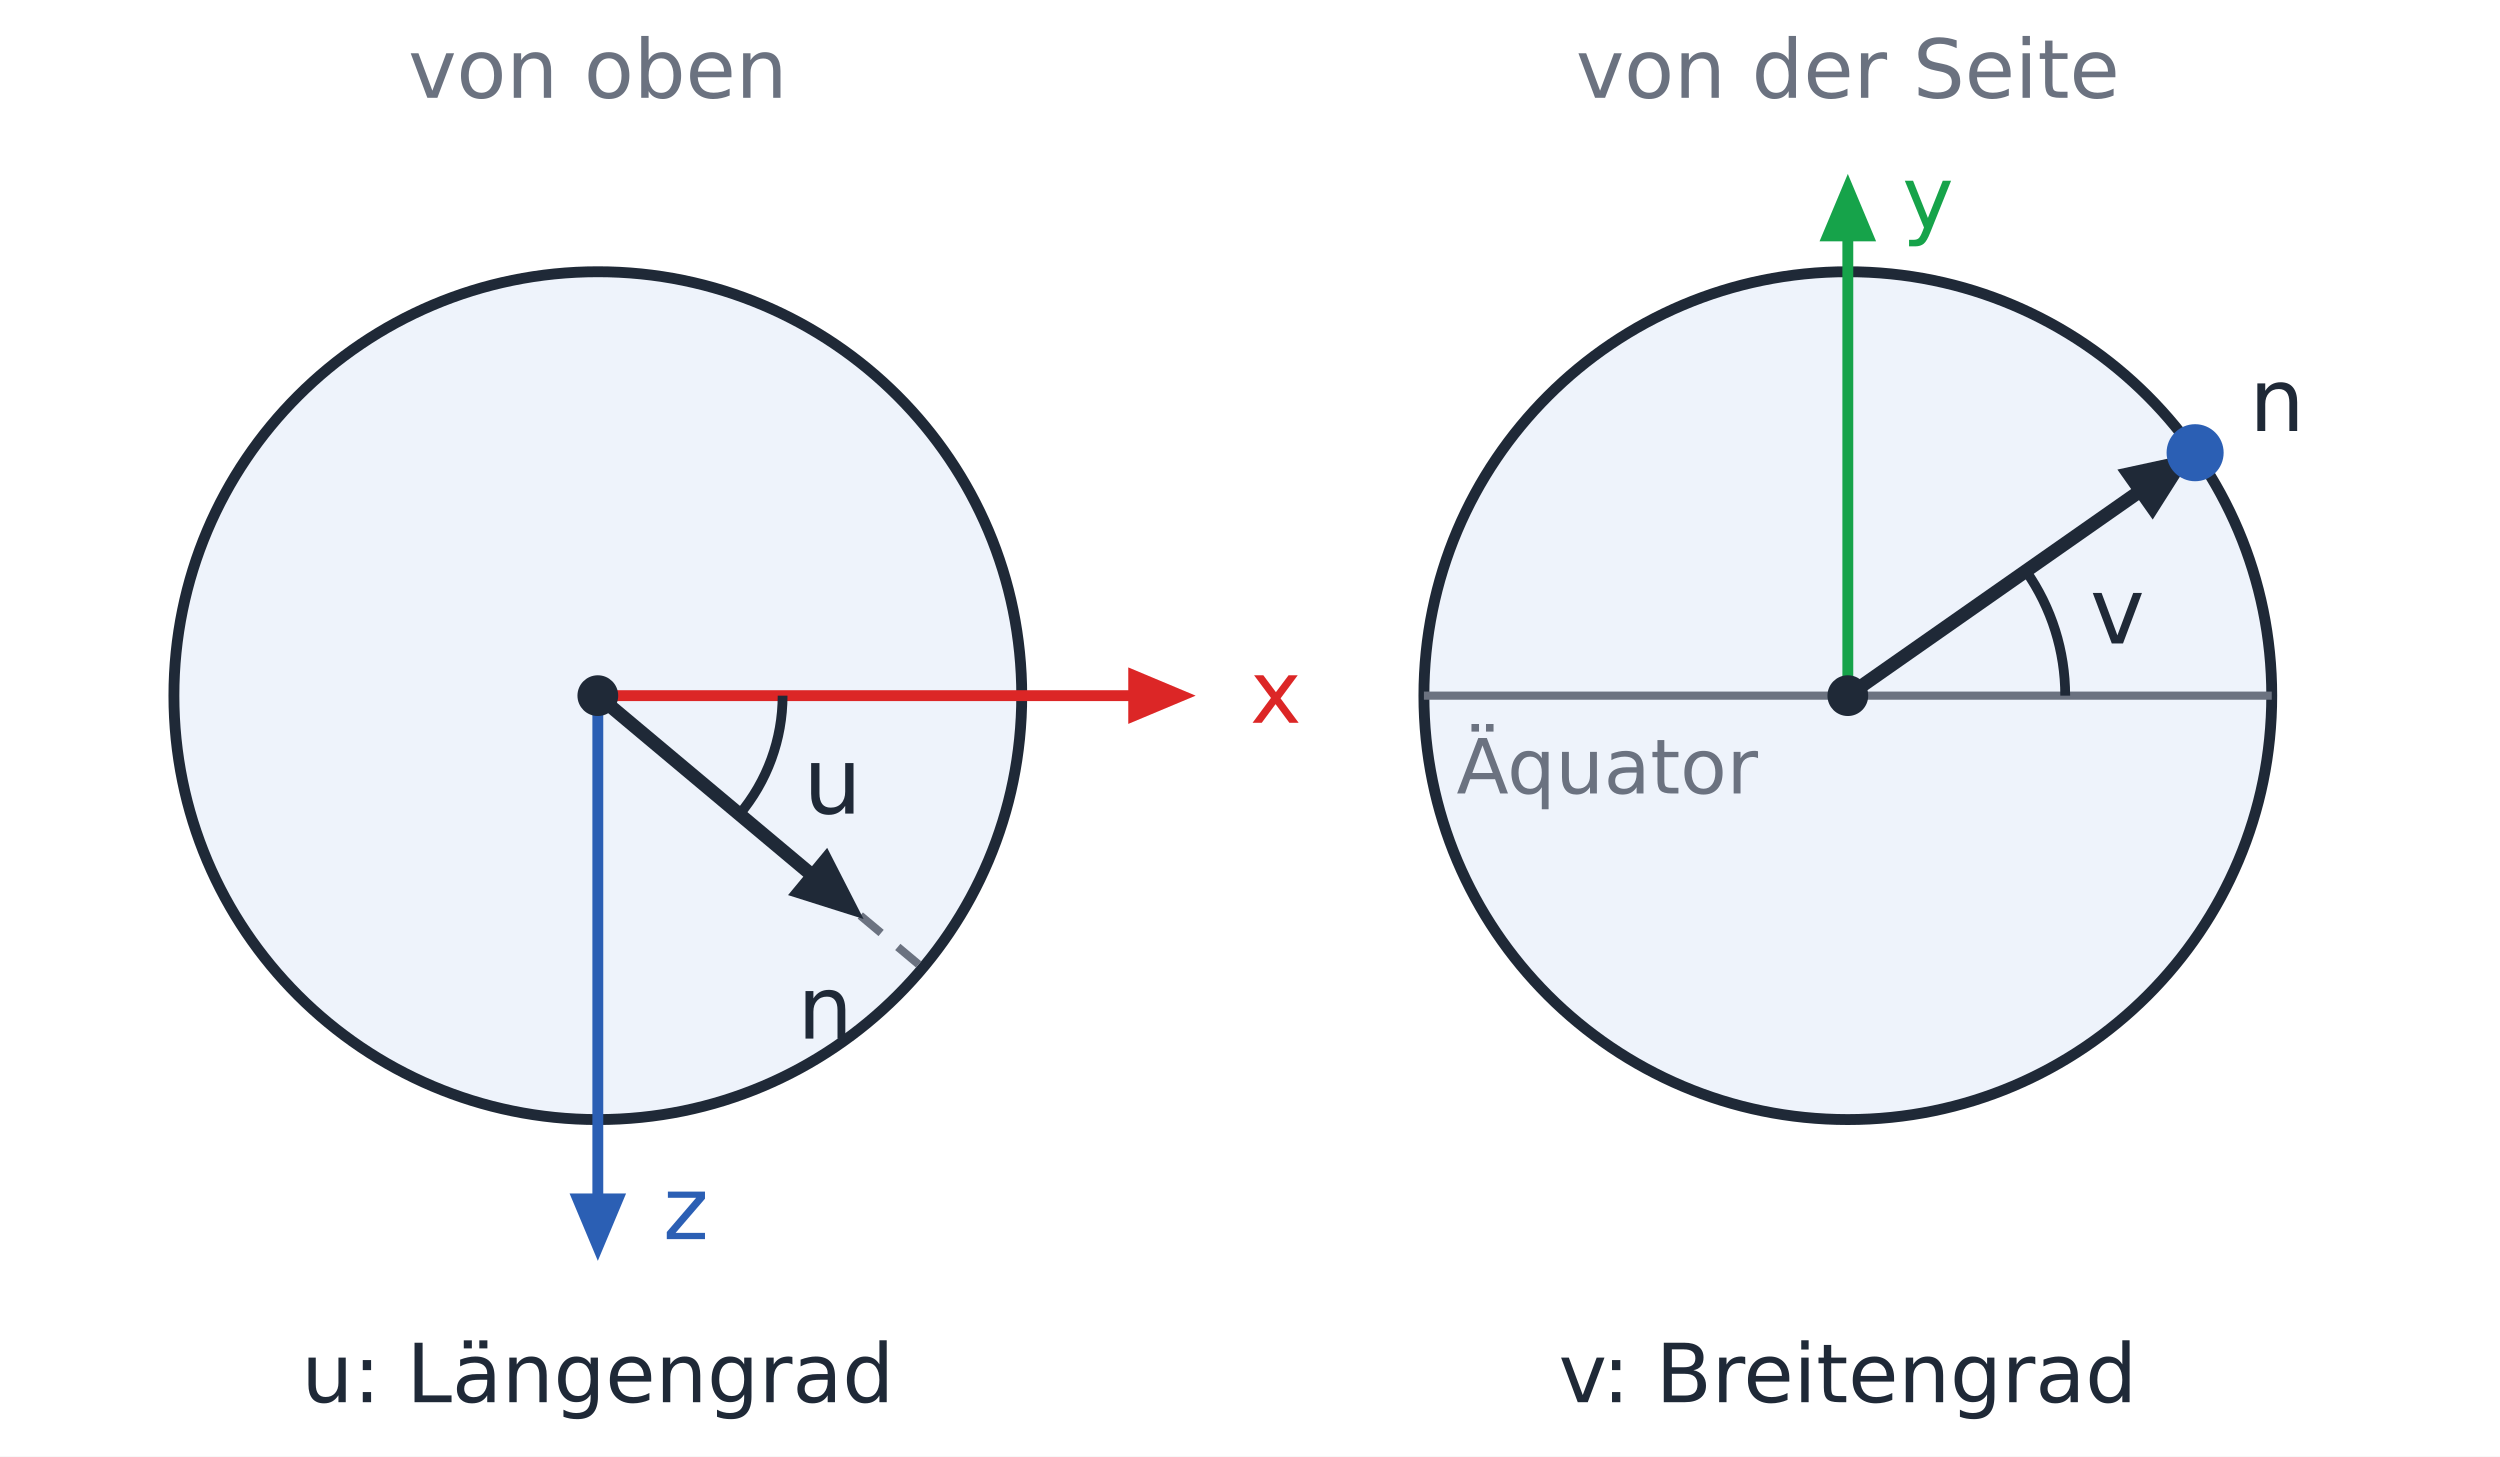
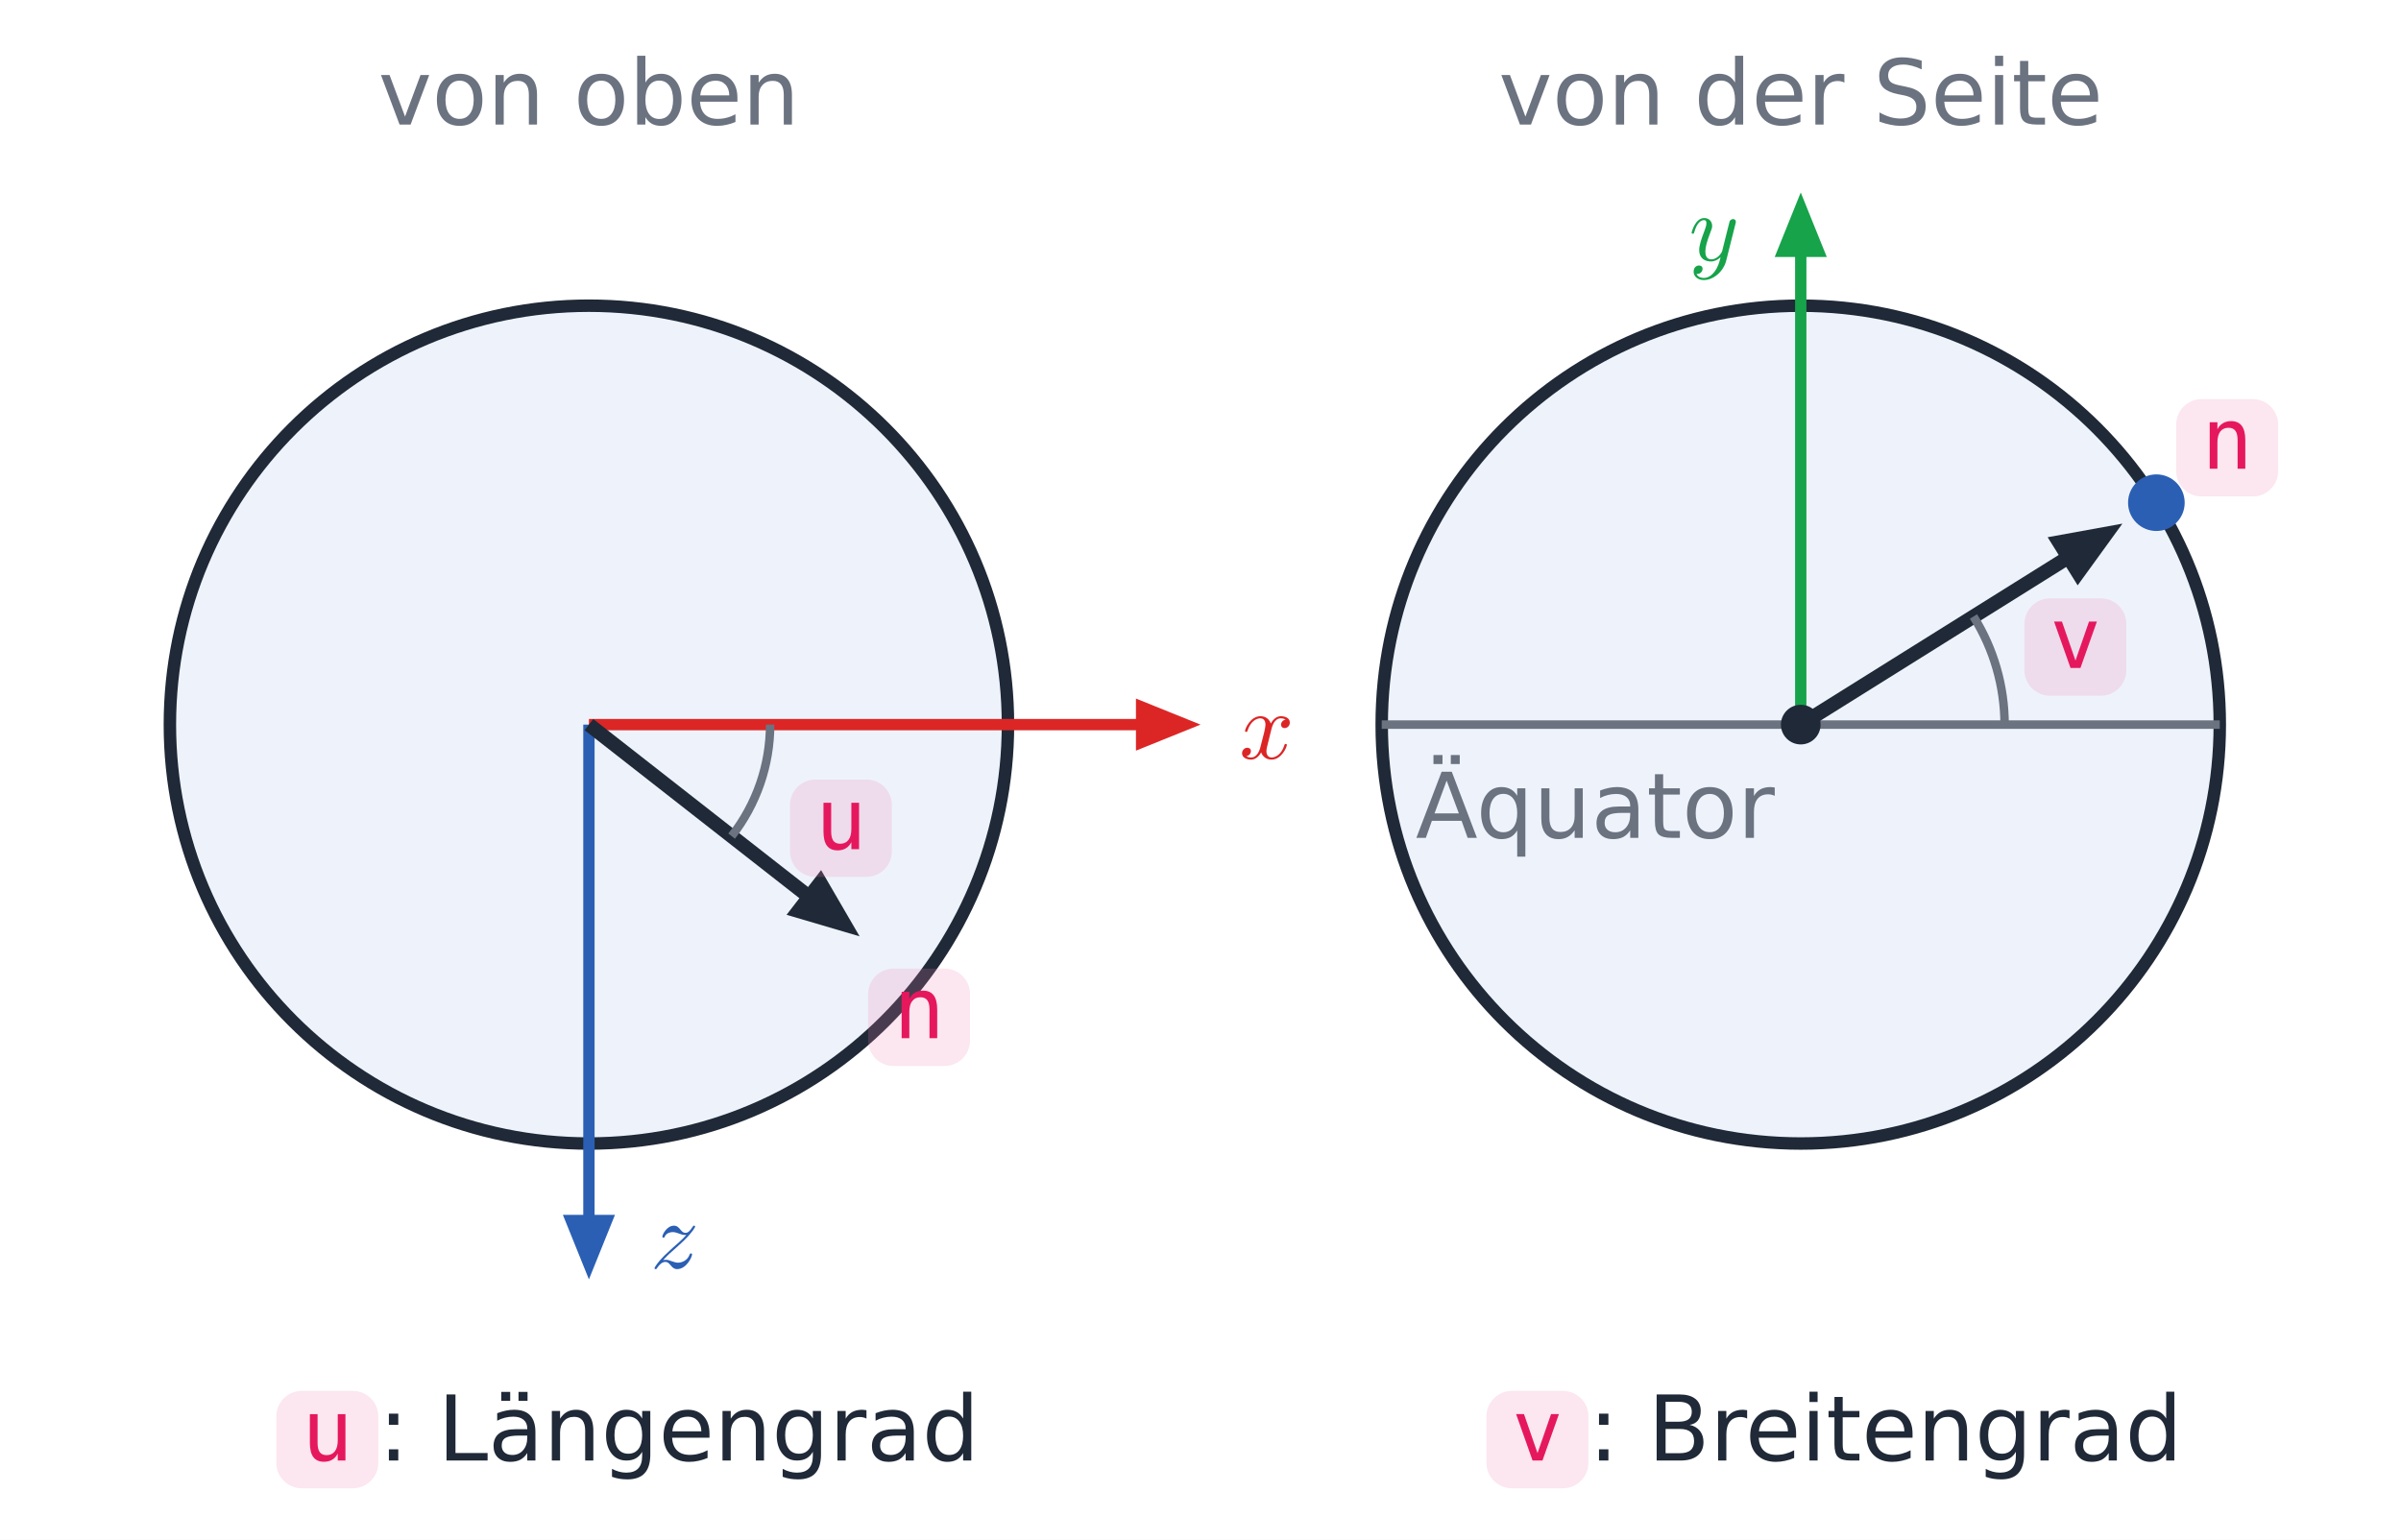
- <svg xmlns="http://www.w3.org/2000/svg" viewBox="0 0 460 268" width="460" height="268" font-family="IBM Plex Sans, DejaVu Sans, sans-serif">
-   <rect width="460" height="268" fill="#ffffff" />
-   <text x="110.0" y="18.0" font-size="15" fill="#6b7280" text-anchor="middle">von oben</text>
-   <circle cx="110.0" cy="128.0" r="78.0" fill="#eef3fb" stroke="#1f2937" stroke-width="2" />
-   <line x1="110.0" y1="128.0" x2="210.1" y2="128.0" stroke="#dc2626" stroke-width="2" />
-   <polygon points="220.0,128.0 207.6,133.2 207.6,122.8" fill="#dc2626" />
-   <text x="230.0" y="133.0" font-size="16" fill="#dc2626" text-anchor="start" font-family="0xProto Nerd Font Mono, DejaVu Sans Mono, monospace">x</text>
-   <line x1="110.0" y1="128.0" x2="110.0" y2="222.1" stroke="#2b5fb4" stroke-width="2" />
-   <polygon points="110.0,232.0 104.8,219.6 115.2,219.6" fill="#2b5fb4" />
-   <text x="122.0" y="228.0" font-size="16" fill="#2b5fb4" text-anchor="start" font-family="0xProto Nerd Font Mono, DejaVu Sans Mono, monospace">z</text>
-   <line x1="110.0" y1="128.0" x2="169.8" y2="178.1" stroke="#6b7280" stroke-width="1.5" stroke-dasharray="5 4" />
-   <line x1="110.0" y1="128.0" x2="150.7" y2="162.1" stroke="#1f2937" stroke-width="2.5" />
-   <polygon points="158.9,169.1 145.0,164.7 152.2,156.0" fill="#1f2937" />
-   <text x="156.9" y="191.1" font-size="16" fill="#1f2937" text-anchor="end" font-family="0xProto Nerd Font Mono, DejaVu Sans Mono, monospace">n</text>
-   <path d="M136.0,149.9 A34.0,34.0 0 0 0 144.0,128.0" fill="none" stroke="#1f2937" stroke-width="1.8" />
-   <text x="153.2" y="149.7" font-size="17" fill="#1f2937" text-anchor="middle" font-family="0xProto Nerd Font Mono, DejaVu Sans Mono, monospace">u</text>
-   <circle cx="110.0" cy="128.0" r="3.0" fill="#1f2937" stroke="#1f2937" stroke-width="1.5" />
-   <text x="110.0" y="258.0" font-size="15" fill="#1f2937" text-anchor="middle">u: Längengrad</text>
-   <text x="340.0" y="18.0" font-size="15" fill="#6b7280" text-anchor="middle">von der Seite</text>
-   <circle cx="340.0" cy="128.0" r="78.0" fill="#eef3fb" stroke="#1f2937" stroke-width="2" />
-   <line x1="262.0" y1="128.0" x2="418.0" y2="128.0" stroke="#6b7280" stroke-width="1.5" />
-   <text x="268.0" y="146.0" font-size="14" fill="#6b7280" text-anchor="start">Äquator</text>
-   <line x1="340.0" y1="128.0" x2="340.0" y2="41.9" stroke="#16a34a" stroke-width="2" />
-   <polygon points="340.0,32.0 345.2,44.4 334.8,44.4" fill="#16a34a" />
-   <text x="350.0" y="42.0" font-size="16" fill="#16a34a" text-anchor="start" font-family="0xProto Nerd Font Mono, DejaVu Sans Mono, monospace">y</text>
-   <line x1="340.0" y1="128.0" x2="395.0" y2="89.5" stroke="#1f2937" stroke-width="2.5" />
-   <polygon points="403.9,83.3 396.1,95.6 389.6,86.4" fill="#1f2937" />
-   <circle cx="403.9" cy="83.3" r="4.5" fill="#2b5fb4" stroke="#2b5fb4" stroke-width="1.5" />
-   <text x="413.9" y="79.3" font-size="16" fill="#1f2937" text-anchor="start" font-family="0xProto Nerd Font Mono, DejaVu Sans Mono, monospace">n</text>
-   <path d="M380.0,128.0 A40.0,40.0 0 0 0 372.8,105.1" fill="none" stroke="#1f2937" stroke-width="1.8" />
-   <text x="389.6" y="118.4" font-size="17" fill="#1f2937" text-anchor="middle" font-family="0xProto Nerd Font Mono, DejaVu Sans Mono, monospace">v</text>
-   <circle cx="340.0" cy="128.0" r="3.0" fill="#1f2937" stroke="#1f2937" stroke-width="1.5" />
-   <text x="340.0" y="258.0" font-size="15" fill="#1f2937" text-anchor="middle">v: Breitengrad</text>
+ <svg xmlns="http://www.w3.org/2000/svg" xmlns:xlink="http://www.w3.org/1999/xlink" viewBox="0 0 424 272" width="424" height="272" font-family="IBM Plex Sans, DejaVu Sans, sans-serif">
+   <rect width="424" height="272" fill="#ffffff" />
+   <text x="104.0" y="22.0" font-size="16" fill="#6b7280" text-anchor="middle" xml:space="preserve">von oben</text>
+   <circle cx="104.0" cy="128.0" r="74.0" fill="#eef3fb" stroke="#1f2937" stroke-width="2.2" />
+   <line x1="104.0" y1="128.0" x2="204.0" y2="128.0" stroke="#dc2626" stroke-width="2" />
+   <polygon points="212.0,128.0 200.6,123.4 200.6,132.6" fill="#dc2626" />
+   <g transform="translate(218.00 134.00) scale(1.7) translate(0.5 0)" fill="#dc2626" stroke="none">
+     <defs>
+       <path id="m7-g0-120" d="M3.328-3.009C3.387-3.268 3.616-4.184 4.314-4.184C4.364-4.184 4.603-4.184 4.812-4.055C4.533-4.005 4.334-3.756 4.334-3.517C4.334-3.357 4.443-3.168 4.712-3.168C4.932-3.168 5.25-3.347 5.25-3.746C5.25-4.264 4.663-4.403 4.324-4.403C3.746-4.403 3.397-3.875 3.278-3.646C3.029-4.304 2.491-4.403 2.202-4.403C1.166-4.403 .598-3.118 .598-2.869C.598-2.77 .697-2.77 .717-2.77C.797-2.77 .827-2.79 .847-2.879C1.186-3.935 1.843-4.184 2.182-4.184C2.371-4.184 2.72-4.095 2.72-3.517C2.72-3.208 2.55-2.54 2.182-1.146C2.022-.528 1.674-.11 1.235-.11C1.176-.11 .946-.11 .737-.239C.986-.289 1.205-.498 1.205-.777C1.205-1.046 .986-1.126 .837-1.126C.538-1.126 .289-.867 .289-.548C.289-.09 .787 .11 1.225 .11C1.883 .11 2.242-.588 2.271-.648C2.391-.279 2.75 .11 3.347 .11C4.374 .11 4.941-1.176 4.941-1.425C4.941-1.524 4.852-1.524 4.822-1.524C4.732-1.524 4.712-1.484 4.692-1.415C4.364-.349 3.686-.11 3.367-.11C2.979-.11 2.819-.428 2.819-.767C2.819-.986 2.879-1.205 2.989-1.644L3.328-3.009Z" />
+     </defs>
+     <g id="m7-page1">
+       <use x="0" y="0" xlink:href="#m7-g0-120" />
+     </g>
+   </g>
+   <line x1="104.0" y1="128.0" x2="104.0" y2="218.0" stroke="#2b5fb4" stroke-width="2" />
+   <polygon points="104.0,226.0 108.6,214.6 99.4,214.6" fill="#2b5fb4" />
+   <g transform="translate(114.00 224.00) scale(1.7) translate(0.5 0)" fill="#2b5fb4" stroke="none">
+     <defs>
+       <path id="m8-g0-122" d="M1.325-.827C1.863-1.405 2.152-1.654 2.511-1.963C2.511-1.973 3.128-2.501 3.487-2.859C4.433-3.786 4.653-4.264 4.653-4.304C4.653-4.403 4.563-4.403 4.543-4.403C4.473-4.403 4.443-4.384 4.394-4.294C4.095-3.816 3.885-3.656 3.646-3.656S3.288-3.806 3.138-3.975C2.949-4.204 2.78-4.403 2.451-4.403C1.704-4.403 1.245-3.477 1.245-3.268C1.245-3.218 1.275-3.158 1.365-3.158S1.474-3.208 1.494-3.268C1.684-3.726 2.262-3.736 2.341-3.736C2.55-3.736 2.74-3.666 2.969-3.587C3.367-3.437 3.477-3.437 3.736-3.437C3.377-3.009 2.54-2.291 2.351-2.132L1.455-1.295C.777-.628 .428-.06 .428 .01C.428 .11 .528 .11 .548 .11C.628 .11 .648 .09 .707-.02C.936-.369 1.235-.638 1.554-.638C1.783-.638 1.883-.548 2.132-.259C2.301-.05 2.481 .11 2.77 .11C3.756 .11 4.334-1.156 4.334-1.425C4.334-1.474 4.294-1.524 4.214-1.524C4.125-1.524 4.105-1.465 4.075-1.395C3.846-.747 3.208-.558 2.879-.558C2.68-.558 2.501-.618 2.291-.687C1.953-.817 1.803-.857 1.594-.857C1.574-.857 1.415-.857 1.325-.827Z" />
+     </defs>
+     <g id="m8-page1">
+       <use x="0" y="0" xlink:href="#m8-g0-122" />
+     </g>
+   </g>
+   <line x1="104.0" y1="128.0" x2="144.9" y2="160.0" stroke="#1f2937" stroke-width="2.5" />
+   <polygon points="151.8,165.4 145.0,153.7 138.9,161.6" fill="#1f2937" />
+   <rect x="153.3" y="171.1" width="18.0" height="17.2" rx="4.5" fill="#f384af" fill-opacity="0.2" />
+   <text x="157.8" y="183.4" font-size="15" fill="#e5185d" font-family="'0xProto Nerd Font Mono', 'DejaVu Sans Mono', monospace">n</text>
+   <path d="M129.2,147.7 A32.0,32.0 0 0 0 136.0,128.0" fill="none" stroke="#6b7280" stroke-width="1.5" />
+   <rect x="139.5" y="137.7" width="18.0" height="17.2" rx="4.5" fill="#f384af" fill-opacity="0.2" />
+   <text x="144.0" y="150.0" font-size="15" fill="#e5185d" font-family="'0xProto Nerd Font Mono', 'DejaVu Sans Mono', monospace">u</text>
+   <rect x="48.8" y="245.7" width="18.0" height="17.2" rx="4.5" fill="#f384af" fill-opacity="0.2" />
+   <text x="53.3" y="258.0" font-size="15" fill="#e5185d" font-family="'0xProto Nerd Font Mono', 'DejaVu Sans Mono', monospace">u</text>
+   <text x="66.8" y="258.0" font-size="16" fill="#1f2937" text-anchor="start" xml:space="preserve">: Längengrad</text>
+   <text x="318.0" y="22.0" font-size="16" fill="#6b7280" text-anchor="middle" xml:space="preserve">von der Seite</text>
+   <circle cx="318.0" cy="128.0" r="74.0" fill="#eef3fb" stroke="#1f2937" stroke-width="2.2" />
+   <line x1="244.0" y1="128.0" x2="392.0" y2="128.0" stroke="#6b7280" stroke-width="1.5" />
+   <text x="250.0" y="148.0" font-size="16" fill="#6b7280" text-anchor="start" xml:space="preserve">Äquator</text>
+   <line x1="318.0" y1="128.0" x2="318.0" y2="42.0" stroke="#16a34a" stroke-width="2" />
+   <polygon points="318.0,34.0 313.4,45.4 322.6,45.4" fill="#16a34a" />
+   <g transform="translate(308.00 46.00) scale(1.7) translate(-5.7419 0)" fill="#16a34a" stroke="none">
+     <defs>
+       <path id="m9-g0-121" d="M4.842-3.796C4.882-3.935 4.882-3.955 4.882-4.025C4.882-4.204 4.742-4.294 4.593-4.294C4.493-4.294 4.334-4.234 4.244-4.085C4.224-4.035 4.144-3.726 4.105-3.547C4.035-3.288 3.965-3.019 3.905-2.75L3.457-.956C3.417-.807 2.989-.11 2.331-.11C1.823-.11 1.714-.548 1.714-.917C1.714-1.375 1.883-1.993 2.222-2.869C2.381-3.278 2.421-3.387 2.421-3.587C2.421-4.035 2.102-4.403 1.604-4.403C.658-4.403 .289-2.959 .289-2.869C.289-2.77 .389-2.77 .408-2.77C.508-2.77 .518-2.79 .568-2.949C.837-3.885 1.235-4.184 1.574-4.184C1.654-4.184 1.823-4.184 1.823-3.866C1.823-3.616 1.724-3.357 1.654-3.168C1.255-2.112 1.076-1.544 1.076-1.076C1.076-.189 1.704 .11 2.291 .11C2.68 .11 3.019-.06 3.298-.339C3.168 .179 3.049 .667 2.65 1.196C2.391 1.534 2.012 1.823 1.554 1.823C1.415 1.823 .966 1.793 .797 1.405C.956 1.405 1.086 1.405 1.225 1.285C1.325 1.196 1.425 1.066 1.425 .877C1.425 .568 1.156 .528 1.056 .528C.827 .528 .498 .687 .498 1.176C.498 1.674 .936 2.042 1.554 2.042C2.58 2.042 3.606 1.136 3.885 .01L4.842-3.796Z" />
+     </defs>
+     <g id="m9-page1">
+       <use x="0" y="0" xlink:href="#m9-g0-121" />
+     </g>
+   </g>
+   <line x1="318.0" y1="128.0" x2="367.4" y2="97.1" stroke="#1f2937" stroke-width="2.5" />
+   <polygon points="374.8,92.5 361.6,94.9 366.9,103.4" fill="#1f2937" />
+   <circle cx="380.8" cy="88.8" r="5.0" fill="#2b5fb4" />
+   <rect x="384.3" y="70.5" width="18.0" height="17.2" rx="4.5" fill="#f384af" fill-opacity="0.2" />
+   <text x="388.8" y="82.8" font-size="15" fill="#e5185d" font-family="'0xProto Nerd Font Mono', 'DejaVu Sans Mono', monospace">n</text>
+   <path d="M354.0,128.0 A36.0,36.0 0 0 0 348.5,108.9" fill="none" stroke="#6b7280" stroke-width="1.5" />
+   <rect x="357.5" y="105.7" width="18.0" height="17.2" rx="4.5" fill="#f384af" fill-opacity="0.2" />
+   <text x="362.0" y="118.0" font-size="15" fill="#e5185d" font-family="'0xProto Nerd Font Mono', 'DejaVu Sans Mono', monospace">v</text>
+   <circle cx="318.0" cy="128.0" r="3.5" fill="#1f2937" />
+   <rect x="262.5" y="245.7" width="18.0" height="17.2" rx="4.5" fill="#f384af" fill-opacity="0.2" />
+   <text x="267.0" y="258.0" font-size="15" fill="#e5185d" font-family="'0xProto Nerd Font Mono', 'DejaVu Sans Mono', monospace">v</text>
+   <text x="280.5" y="258.0" font-size="16" fill="#1f2937" text-anchor="start" xml:space="preserve">: Breitengrad</text>
</svg>
